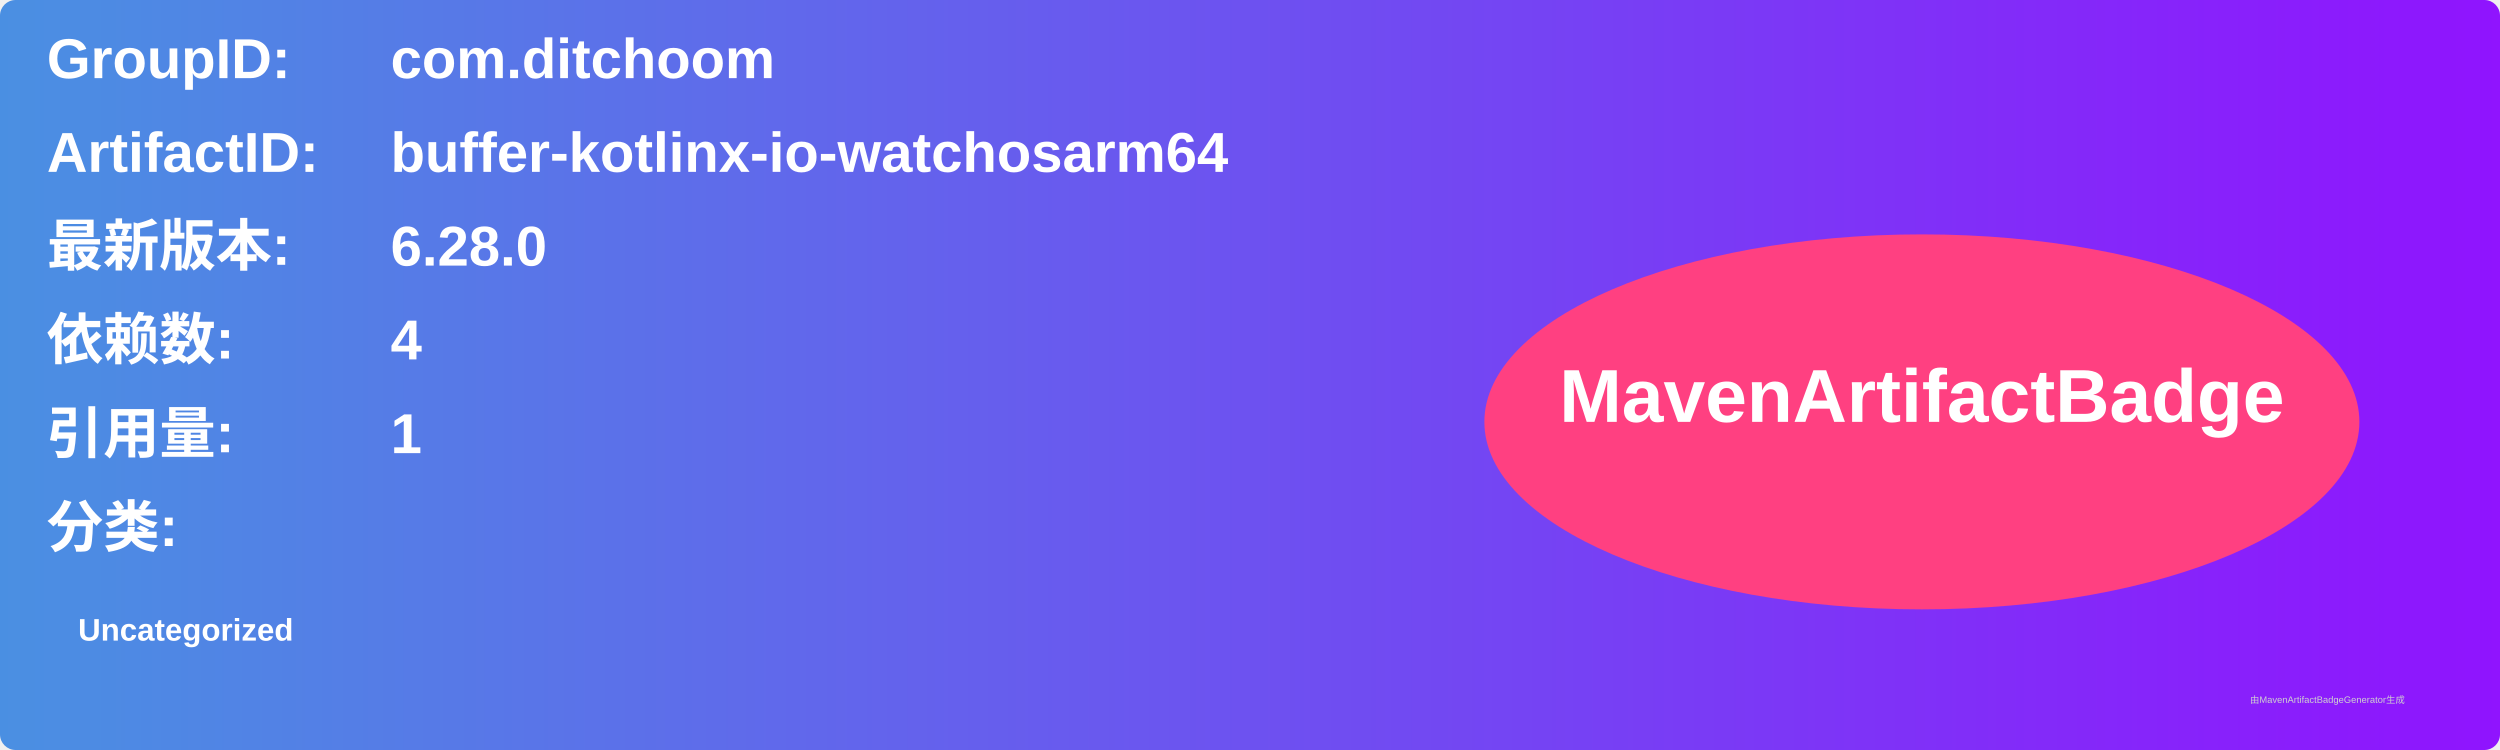
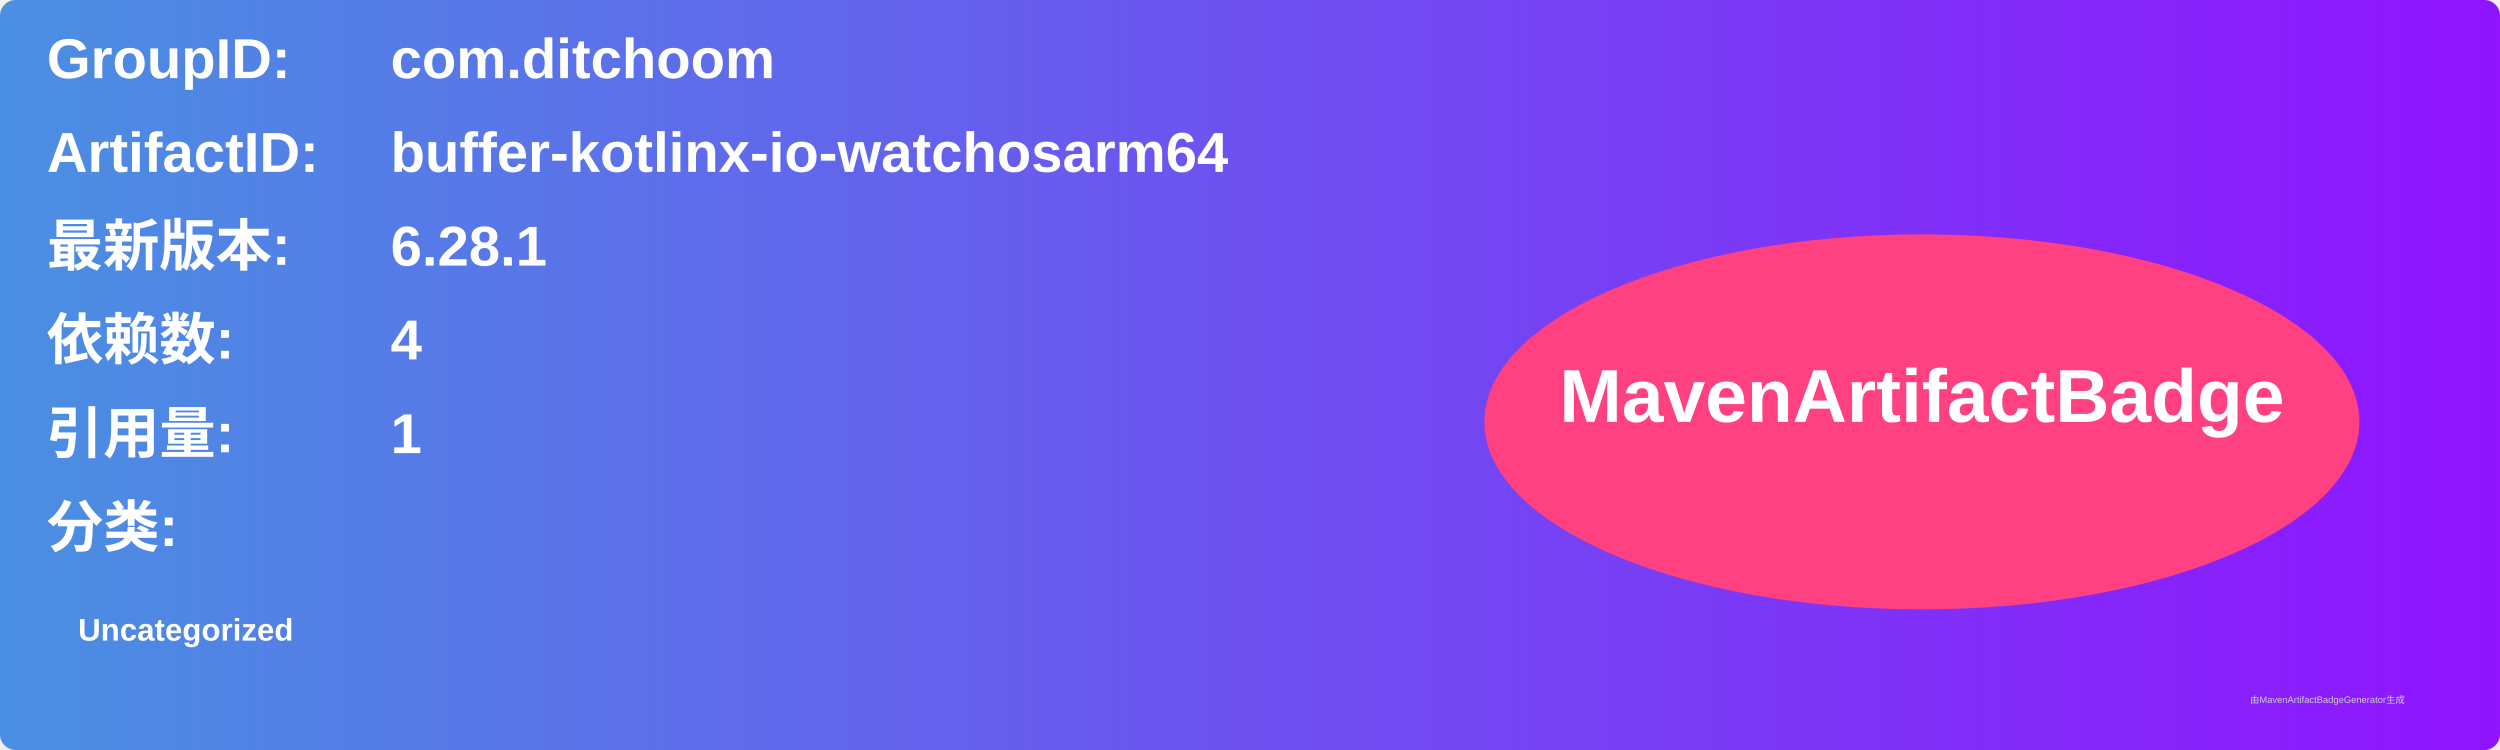
<svg xmlns="http://www.w3.org/2000/svg" width="800" height="240" viewBox="0 0 800 240">
  <linearGradient id="grad" x1="0%" y1="0%" x2="100%" y2="0%">
    <stop offset="0%" stop-color="#4a90e2" />
    <stop offset="100%" stop-color="#9013fe" />
  </linearGradient>
  <rect width="100%" height="100%" rx="5" ry="5" fill="url(#grad)" />
  <g transform="translate(15, 15)">
    <text x="0" y="10" font-family="Arial" font-size="18" fill="white" font-weight="bold" width="260">GroupID:</text>
    <text x="110" y="10" font-family="Arial" font-size="18" fill="white" font-weight="bold" width="460">com.ditchoom</text>
    <text x="0" y="40" font-family="Arial" font-size="18" fill="white" font-weight="bold" width="260">ArtifactID:</text>
    <text x="110" y="40" font-family="Arial" font-size="18" fill="white" font-weight="bold" width="460">buffer-kotlinx-io-watchosarm64</text>
    <text x="0" y="70" font-family="Arial" font-size="18" fill="white" font-weight="bold">最新版本:</text>
    <text x="110" y="70" font-family="Arial" font-size="18" fill="white" font-weight="bold">
-       <tspan font-weight="bold">6.28.0</tspan>
+       <tspan font-weight="bold">6.28.1</tspan>
    </text>
    <text x="0" y="100" font-family="Arial" font-size="18" fill="white" font-weight="bold">依赖数: </text>
    <text x="110" y="100" font-family="Arial" font-size="18" fill="white">
      <tspan font-weight="bold">4</tspan>
    </text>
    <text x="0" y="130" font-family="Arial" font-size="18" fill="white" font-weight="bold">引用量: </text>
    <text x="110" y="130" font-family="Arial" font-size="18" fill="white">
      <tspan font-weight="bold">1</tspan>
    </text>
    <text x="0" y="160" font-family="Arial" font-size="18" fill="white" font-weight="bold">分类:</text>
    <text x="10" y="190" font-family="Arial" font-size="10" fill="white">
      <tspan font-weight="bold">Uncategorized</tspan>
    </text>
    <ellipse cx="600" cy="120" rx="140" ry="60" fill="#ff4081" />
    <text x="600" y="120" text-anchor="middle" font-family="Arial" font-size="24" fill="white" font-weight="bold">MavenArtifactBadge</text>
  </g>
  <text x="720" y="225" font-family="Arial" font-size="3" fill="#d0d0d0">由MavenArtifactBadgeGenerator生成</text>
</svg>
